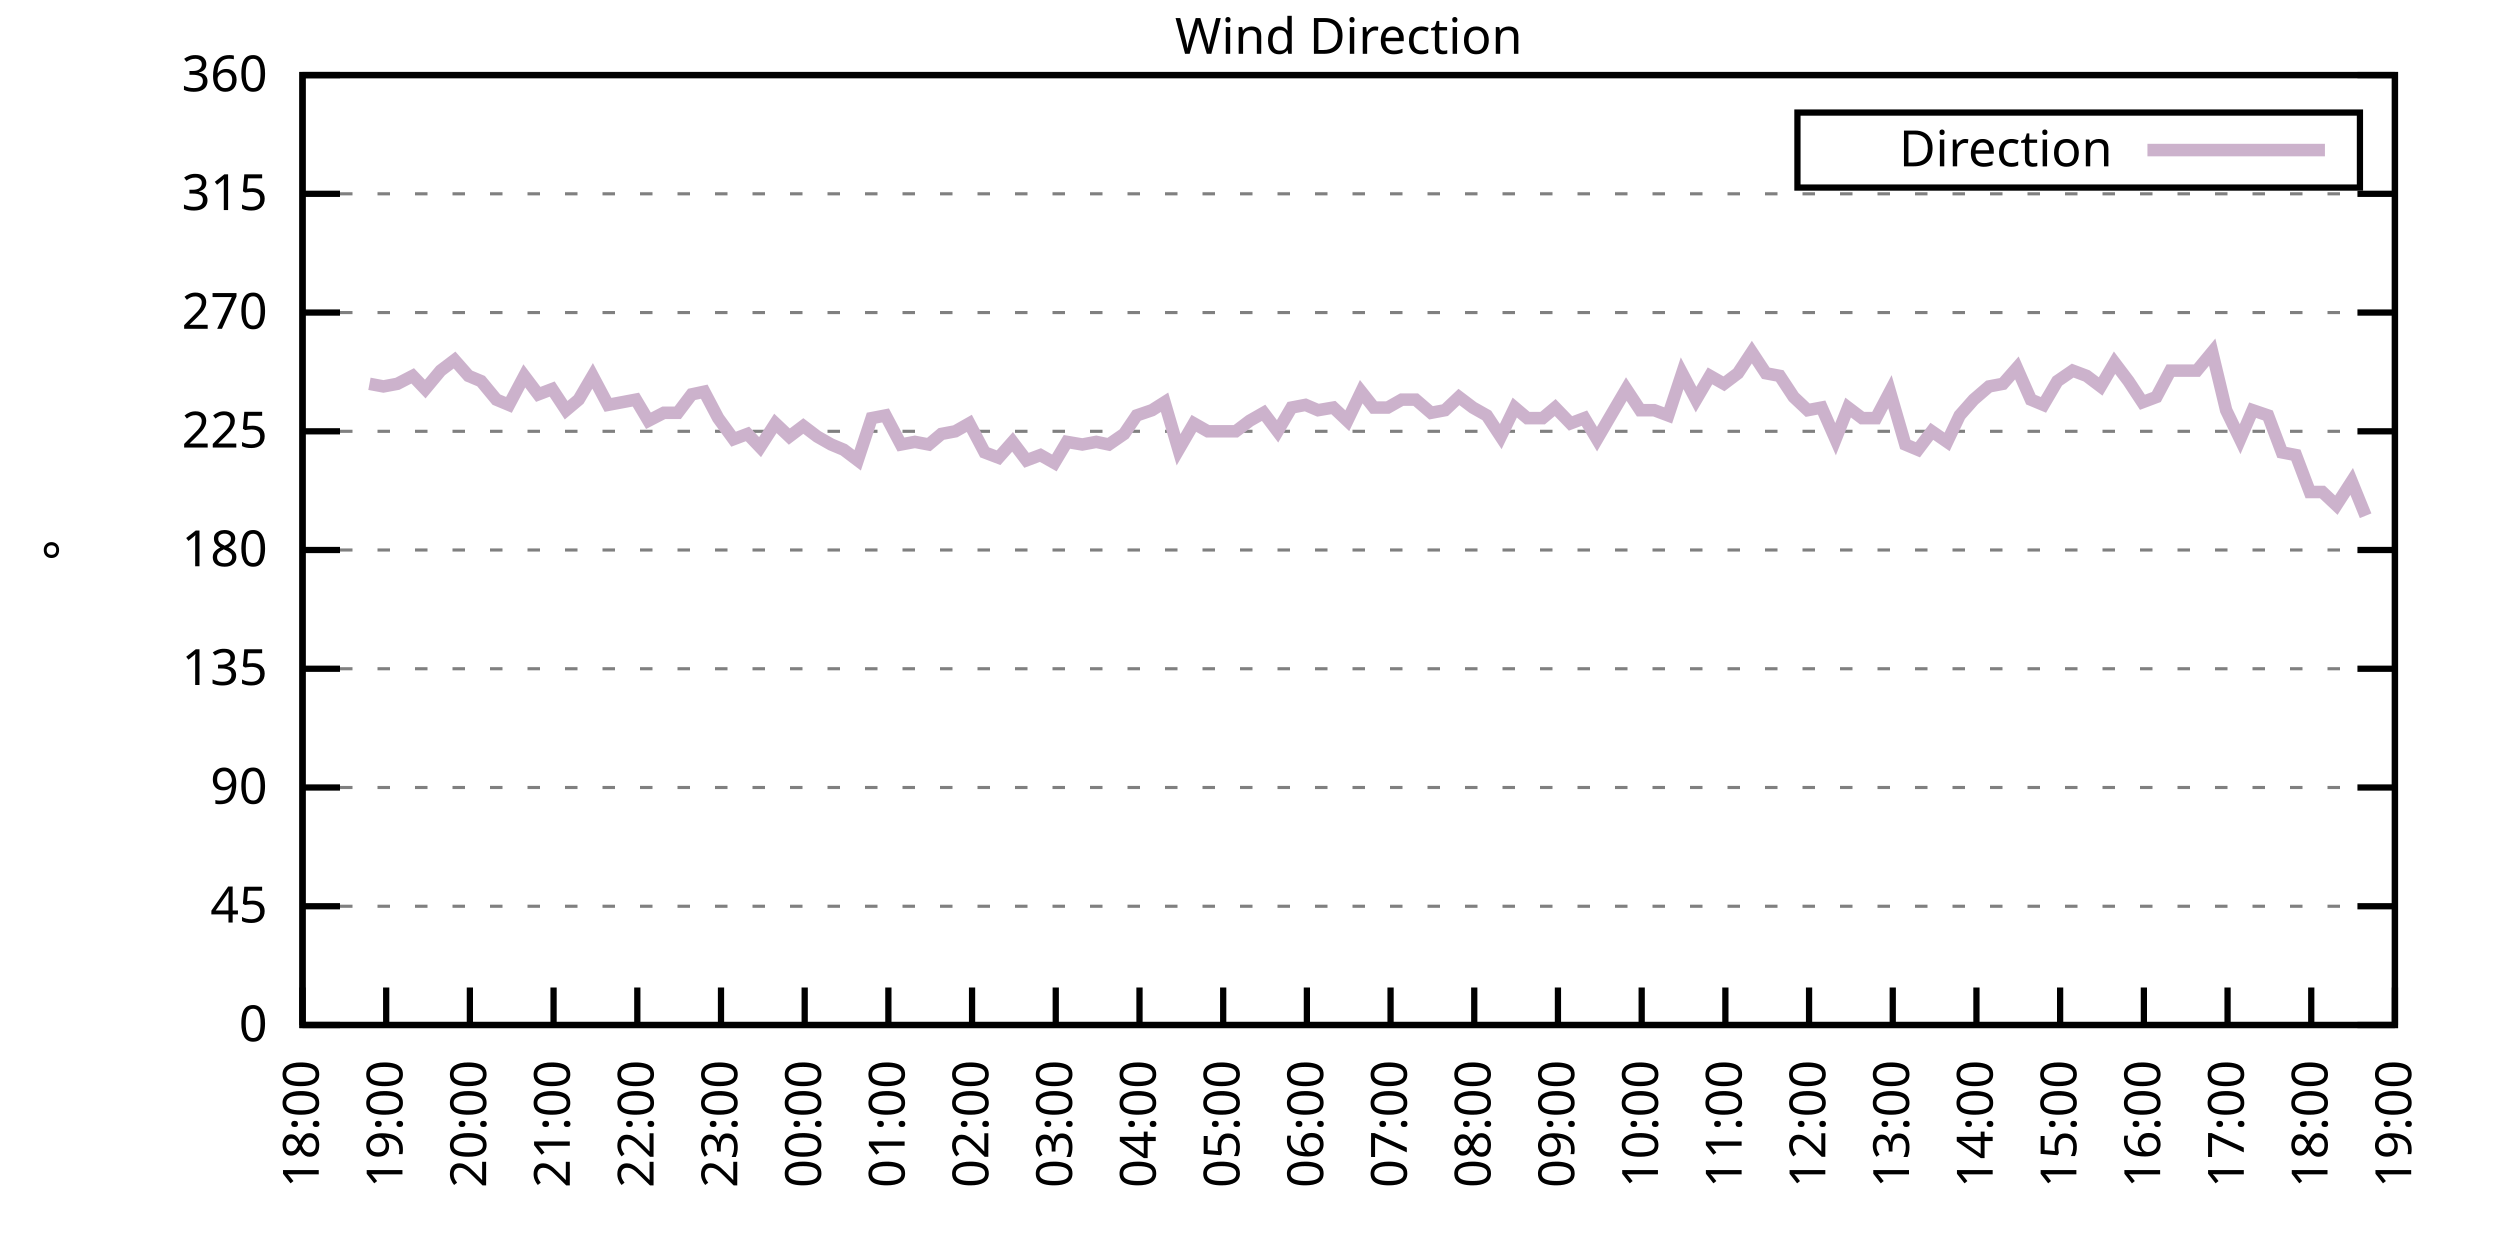
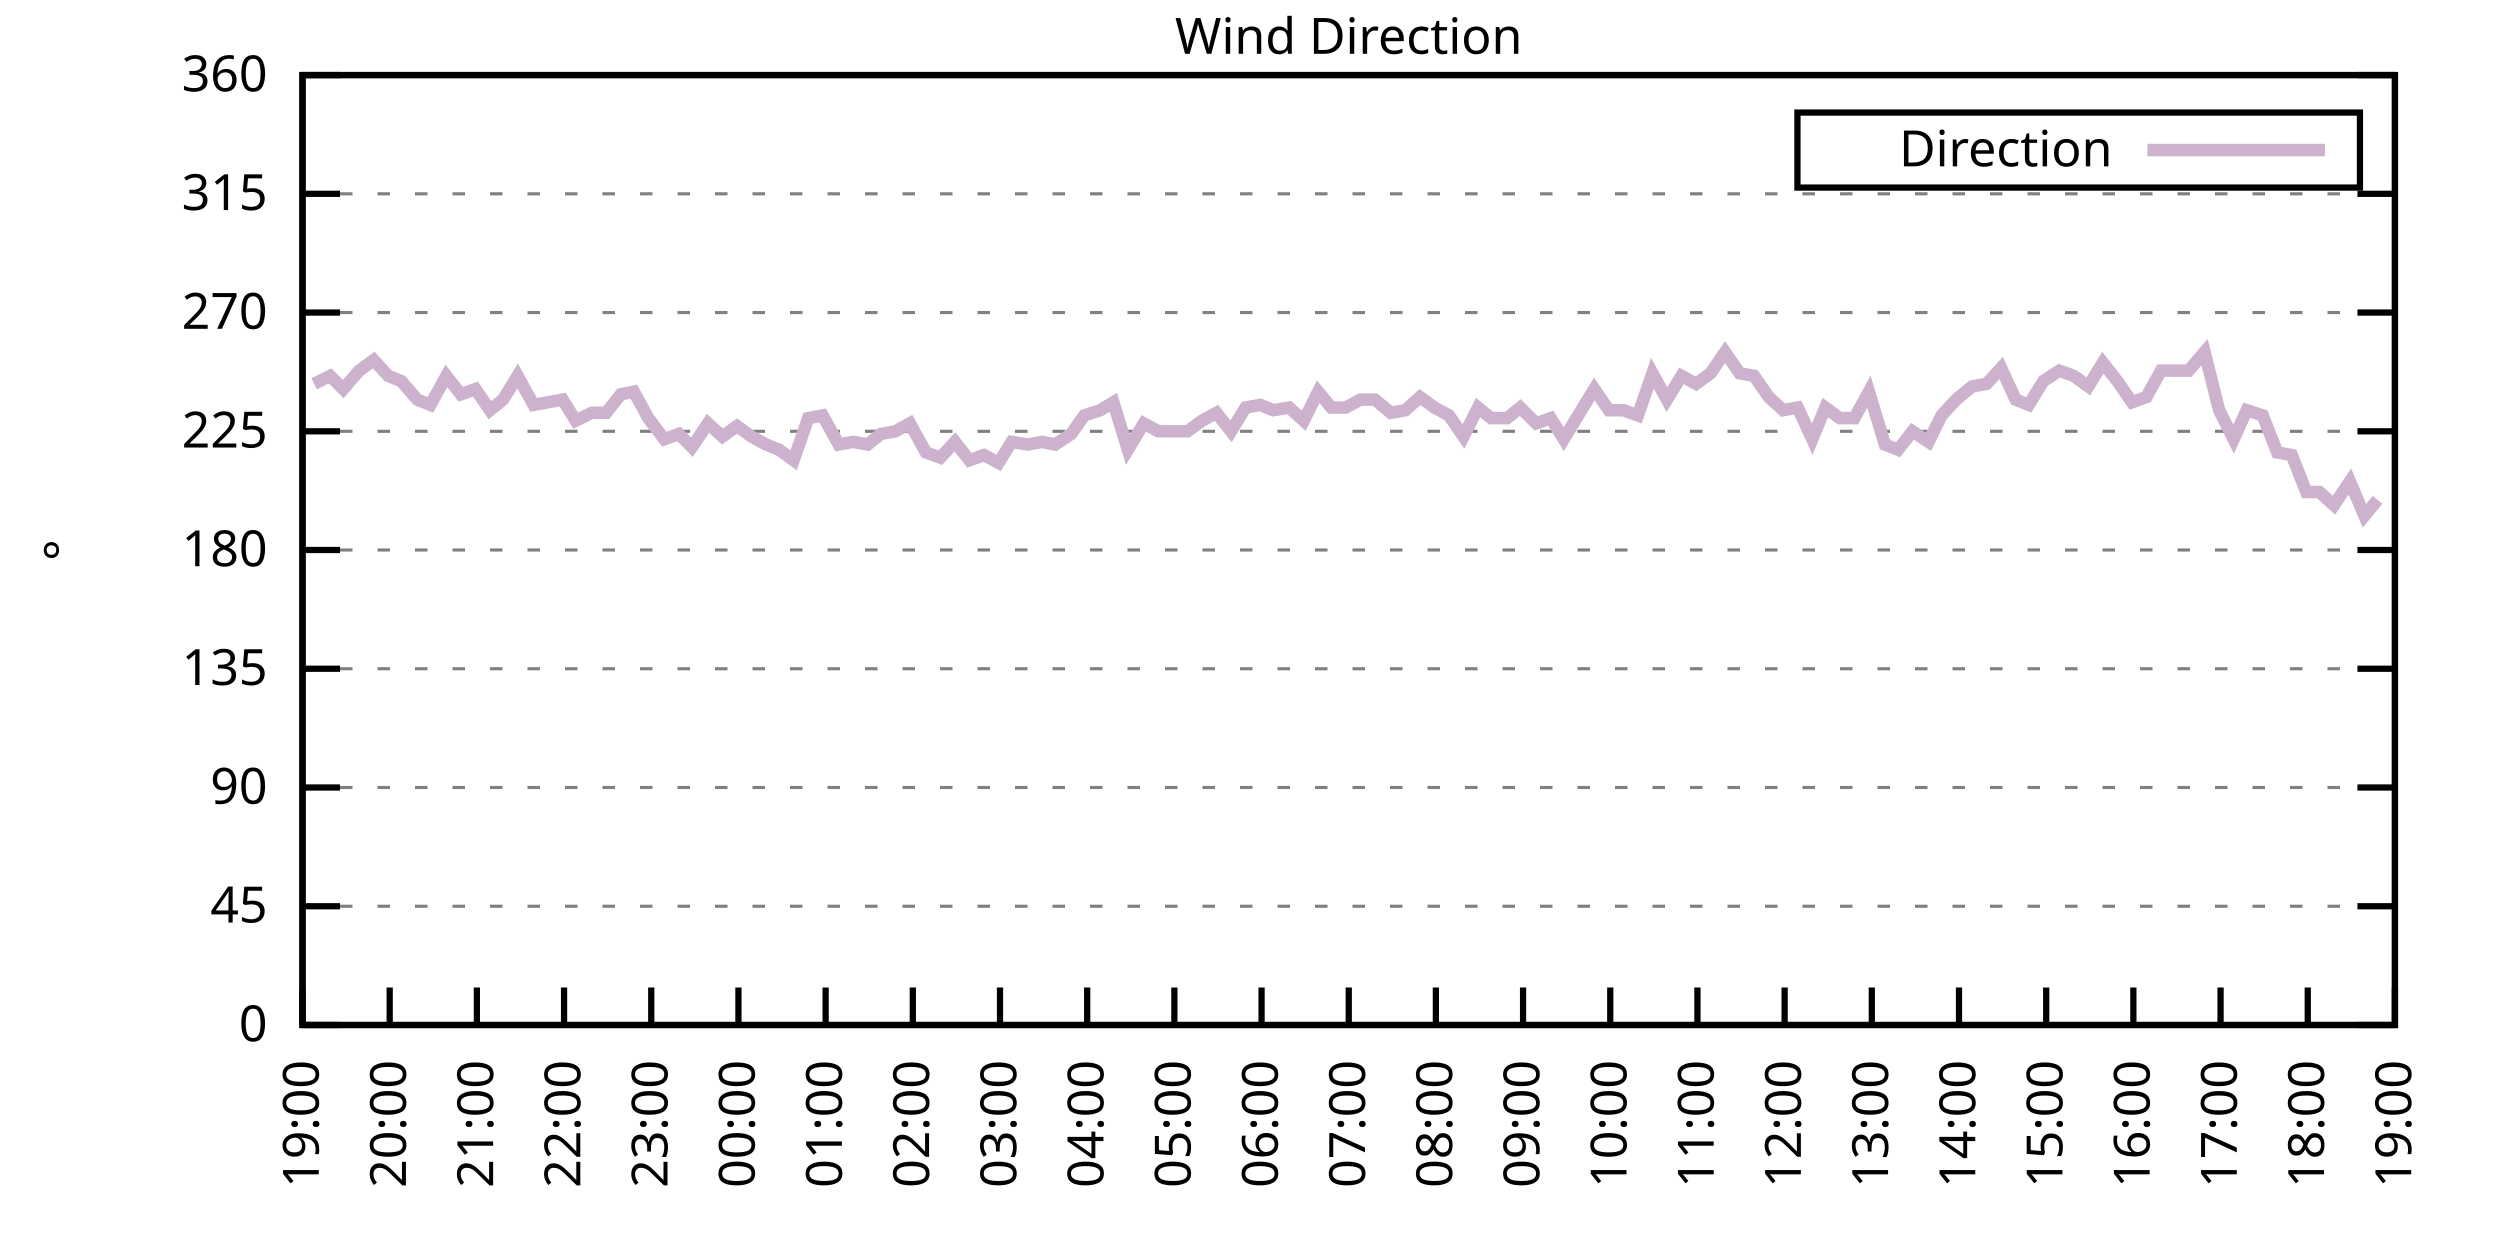
<svg xmlns="http://www.w3.org/2000/svg" xmlns:xlink="http://www.w3.org/1999/xlink" width="400" height="200" viewBox="0 0 400 200">
  <g id="gnuplot_canvas">
    <rect x="0" y="0" width="400" height="200" fill="none" />
    <defs>
      <circle id="gpDot" r="0.5" stroke-width="0.5" stroke="currentColor" />
      <path id="gpPt0" stroke-width="0.333" stroke="currentColor" d="M-1,0 h2 M0,-1 v2" />
      <path id="gpPt1" stroke-width="0.333" stroke="currentColor" d="M-1,-1 L1,1 M1,-1 L-1,1" />
      <path id="gpPt2" stroke-width="0.333" stroke="currentColor" d="M-1,0 L1,0 M0,-1 L0,1 M-1,-1 L1,1 M-1,1 L1,-1" />
      <rect id="gpPt3" stroke-width="0.333" stroke="currentColor" x="-1" y="-1" width="2" height="2" />
      <rect id="gpPt4" stroke-width="0.333" stroke="currentColor" fill="currentColor" x="-1" y="-1" width="2" height="2" />
      <circle id="gpPt5" stroke-width="0.333" stroke="currentColor" cx="0" cy="0" r="1" />
      <use xlink:href="#gpPt5" id="gpPt6" fill="currentColor" stroke="none" />
      <path id="gpPt7" stroke-width="0.333" stroke="currentColor" d="M0,-1.33 L-1.33,0.67 L1.33,0.67 z" />
      <use xlink:href="#gpPt7" id="gpPt8" fill="currentColor" stroke="none" />
      <use xlink:href="#gpPt7" id="gpPt9" stroke="currentColor" transform="rotate(180)" />
      <use xlink:href="#gpPt9" id="gpPt10" fill="currentColor" stroke="none" />
      <use xlink:href="#gpPt3" id="gpPt11" stroke="currentColor" transform="rotate(45)" />
      <use xlink:href="#gpPt11" id="gpPt12" fill="currentColor" stroke="none" />
      <path id="gpPt13" stroke-width="0.333" stroke="currentColor" d="M0,1.330 L1.265,0.411 L0.782,-1.067 L-0.782,-1.076 L-1.265,0.411 z" />
      <use xlink:href="#gpPt13" id="gpPt14" fill="currentColor" stroke="none" />
      <filter id="textbox" filterUnits="objectBoundingBox" x="0" y="0" height="1" width="1">
        <feFlood flood-color="white" flood-opacity="1" result="bgnd" />
        <feComposite in="SourceGraphic" in2="bgnd" operator="atop" />
      </filter>
      <filter id="greybox" filterUnits="objectBoundingBox" x="0" y="0" height="1" width="1">
        <feFlood flood-color="lightgrey" flood-opacity="1" result="grey" />
        <feComposite in="SourceGraphic" in2="grey" operator="atop" />
      </filter>
    </defs>
    <g fill="none" color="white" stroke="currentColor" stroke-width="1.00" stroke-linecap="butt" stroke-linejoin="miter">
</g>
    <g fill="none" color="black" stroke="currentColor" stroke-width="1.00" stroke-linecap="butt" stroke-linejoin="miter">
      <g stroke="none" shape-rendering="crispEdges">
        <polygon fill="rgb(255, 255, 255)" points="48.40,164.00 383.18,164.00 383.18,12.02 48.40,12.02 " />
      </g>
    </g>
    <g fill="none" color="black" stroke="currentColor" stroke-width="1.00" stroke-linecap="butt" stroke-linejoin="miter">
</g>
    <g fill="none" color="black" stroke="black" stroke-width="0.50" stroke-linecap="butt" stroke-linejoin="miter">
</g>
    <g fill="none" color="gray" stroke="currentColor" stroke-width="0.50" stroke-linecap="butt" stroke-linejoin="miter">
      <path stroke="gray" stroke-dasharray="2,4" class="gridline" d="M48.40,164.00 L383.19,164.00  " />
    </g>
    <g fill="none" color="gray" stroke="gray" stroke-width="1.00" stroke-linecap="butt" stroke-linejoin="miter">
</g>
    <g fill="none" color="black" stroke="currentColor" stroke-width="1.00" stroke-linecap="butt" stroke-linejoin="miter">
      <path stroke="black" d="M48.40,164.00 L54.40,164.00 M383.19,164.00 L377.19,164.00  " />
      <g transform="translate(42.80,166.60)" stroke="none" fill="black" font-family="Sans" font-size="8.00" text-anchor="end">
        <text>
          <tspan font-family="Sans"> 0</tspan>
        </text>
      </g>
    </g>
    <g fill="none" color="black" stroke="currentColor" stroke-width="1.00" stroke-linecap="butt" stroke-linejoin="miter">
</g>
    <g fill="none" color="black" stroke="black" stroke-width="0.50" stroke-linecap="butt" stroke-linejoin="miter">
</g>
    <g fill="none" color="gray" stroke="currentColor" stroke-width="0.50" stroke-linecap="butt" stroke-linejoin="miter">
      <path stroke="gray" stroke-dasharray="2,4" class="gridline" d="M48.40,145.00 L383.19,145.00  " />
    </g>
    <g fill="none" color="gray" stroke="gray" stroke-width="1.00" stroke-linecap="butt" stroke-linejoin="miter">
</g>
    <g fill="none" color="black" stroke="currentColor" stroke-width="1.00" stroke-linecap="butt" stroke-linejoin="miter">
      <path stroke="black" d="M48.40,145.00 L54.40,145.00 M383.19,145.00 L377.19,145.00  " />
      <g transform="translate(42.80,147.60)" stroke="none" fill="black" font-family="Sans" font-size="8.00" text-anchor="end">
        <text>
          <tspan font-family="Sans"> 45</tspan>
        </text>
      </g>
    </g>
    <g fill="none" color="black" stroke="currentColor" stroke-width="1.00" stroke-linecap="butt" stroke-linejoin="miter">
</g>
    <g fill="none" color="black" stroke="black" stroke-width="0.50" stroke-linecap="butt" stroke-linejoin="miter">
</g>
    <g fill="none" color="gray" stroke="currentColor" stroke-width="0.50" stroke-linecap="butt" stroke-linejoin="miter">
      <path stroke="gray" stroke-dasharray="2,4" class="gridline" d="M48.40,126.00 L383.19,126.00  " />
    </g>
    <g fill="none" color="gray" stroke="gray" stroke-width="1.00" stroke-linecap="butt" stroke-linejoin="miter">
</g>
    <g fill="none" color="black" stroke="currentColor" stroke-width="1.00" stroke-linecap="butt" stroke-linejoin="miter">
      <path stroke="black" d="M48.40,126.00 L54.40,126.00 M383.19,126.00 L377.19,126.00  " />
      <g transform="translate(42.80,128.60)" stroke="none" fill="black" font-family="Sans" font-size="8.00" text-anchor="end">
        <text>
          <tspan font-family="Sans"> 90</tspan>
        </text>
      </g>
    </g>
    <g fill="none" color="black" stroke="currentColor" stroke-width="1.00" stroke-linecap="butt" stroke-linejoin="miter">
</g>
    <g fill="none" color="black" stroke="black" stroke-width="0.50" stroke-linecap="butt" stroke-linejoin="miter">
</g>
    <g fill="none" color="gray" stroke="currentColor" stroke-width="0.50" stroke-linecap="butt" stroke-linejoin="miter">
      <path stroke="gray" stroke-dasharray="2,4" class="gridline" d="M48.40,107.00 L383.19,107.00  " />
    </g>
    <g fill="none" color="gray" stroke="gray" stroke-width="1.00" stroke-linecap="butt" stroke-linejoin="miter">
</g>
    <g fill="none" color="black" stroke="currentColor" stroke-width="1.00" stroke-linecap="butt" stroke-linejoin="miter">
      <path stroke="black" d="M48.40,107.00 L54.40,107.00 M383.19,107.00 L377.19,107.00  " />
      <g transform="translate(42.80,109.60)" stroke="none" fill="black" font-family="Sans" font-size="8.00" text-anchor="end">
        <text>
          <tspan font-family="Sans"> 135</tspan>
        </text>
      </g>
    </g>
    <g fill="none" color="black" stroke="currentColor" stroke-width="1.00" stroke-linecap="butt" stroke-linejoin="miter">
</g>
    <g fill="none" color="black" stroke="black" stroke-width="0.50" stroke-linecap="butt" stroke-linejoin="miter">
</g>
    <g fill="none" color="gray" stroke="currentColor" stroke-width="0.50" stroke-linecap="butt" stroke-linejoin="miter">
      <path stroke="gray" stroke-dasharray="2,4" class="gridline" d="M48.40,88.00 L383.19,88.00  " />
    </g>
    <g fill="none" color="gray" stroke="gray" stroke-width="1.00" stroke-linecap="butt" stroke-linejoin="miter">
</g>
    <g fill="none" color="black" stroke="currentColor" stroke-width="1.00" stroke-linecap="butt" stroke-linejoin="miter">
      <path stroke="black" d="M48.40,88.00 L54.40,88.00 M383.19,88.00 L377.19,88.00  " />
      <g transform="translate(42.80,90.60)" stroke="none" fill="black" font-family="Sans" font-size="8.00" text-anchor="end">
        <text>
          <tspan font-family="Sans"> 180</tspan>
        </text>
      </g>
    </g>
    <g fill="none" color="black" stroke="currentColor" stroke-width="1.00" stroke-linecap="butt" stroke-linejoin="miter">
</g>
    <g fill="none" color="black" stroke="black" stroke-width="0.50" stroke-linecap="butt" stroke-linejoin="miter">
</g>
    <g fill="none" color="gray" stroke="currentColor" stroke-width="0.50" stroke-linecap="butt" stroke-linejoin="miter">
      <path stroke="gray" stroke-dasharray="2,4" class="gridline" d="M48.40,69.01 L383.19,69.01  " />
    </g>
    <g fill="none" color="gray" stroke="gray" stroke-width="1.00" stroke-linecap="butt" stroke-linejoin="miter">
</g>
    <g fill="none" color="black" stroke="currentColor" stroke-width="1.00" stroke-linecap="butt" stroke-linejoin="miter">
      <path stroke="black" d="M48.40,69.01 L54.40,69.01 M383.19,69.01 L377.19,69.01  " />
      <g transform="translate(42.80,71.61)" stroke="none" fill="black" font-family="Sans" font-size="8.00" text-anchor="end">
        <text>
          <tspan font-family="Sans"> 225</tspan>
        </text>
      </g>
    </g>
    <g fill="none" color="black" stroke="currentColor" stroke-width="1.00" stroke-linecap="butt" stroke-linejoin="miter">
</g>
    <g fill="none" color="black" stroke="black" stroke-width="0.50" stroke-linecap="butt" stroke-linejoin="miter">
</g>
    <g fill="none" color="gray" stroke="currentColor" stroke-width="0.50" stroke-linecap="butt" stroke-linejoin="miter">
      <path stroke="gray" stroke-dasharray="2,4" class="gridline" d="M48.40,50.01 L383.19,50.01  " />
    </g>
    <g fill="none" color="gray" stroke="gray" stroke-width="1.00" stroke-linecap="butt" stroke-linejoin="miter">
</g>
    <g fill="none" color="black" stroke="currentColor" stroke-width="1.00" stroke-linecap="butt" stroke-linejoin="miter">
      <path stroke="black" d="M48.40,50.01 L54.40,50.01 M383.19,50.01 L377.19,50.01  " />
      <g transform="translate(42.80,52.61)" stroke="none" fill="black" font-family="Sans" font-size="8.00" text-anchor="end">
        <text>
          <tspan font-family="Sans"> 270</tspan>
        </text>
      </g>
    </g>
    <g fill="none" color="black" stroke="currentColor" stroke-width="1.00" stroke-linecap="butt" stroke-linejoin="miter">
</g>
    <g fill="none" color="black" stroke="black" stroke-width="0.50" stroke-linecap="butt" stroke-linejoin="miter">
</g>
    <g fill="none" color="gray" stroke="currentColor" stroke-width="0.50" stroke-linecap="butt" stroke-linejoin="miter">
      <path stroke="gray" stroke-dasharray="2,4" class="gridline" d="M48.40,31.01 L383.19,31.01  " />
    </g>
    <g fill="none" color="gray" stroke="gray" stroke-width="1.00" stroke-linecap="butt" stroke-linejoin="miter">
</g>
    <g fill="none" color="black" stroke="currentColor" stroke-width="1.00" stroke-linecap="butt" stroke-linejoin="miter">
      <path stroke="black" d="M48.40,31.01 L54.40,31.01 M383.19,31.01 L377.19,31.01  " />
      <g transform="translate(42.80,33.61)" stroke="none" fill="black" font-family="Sans" font-size="8.00" text-anchor="end">
        <text>
          <tspan font-family="Sans"> 315</tspan>
        </text>
      </g>
    </g>
    <g fill="none" color="black" stroke="currentColor" stroke-width="1.00" stroke-linecap="butt" stroke-linejoin="miter">
</g>
    <g fill="none" color="black" stroke="black" stroke-width="0.50" stroke-linecap="butt" stroke-linejoin="miter">
</g>
    <g fill="none" color="gray" stroke="currentColor" stroke-width="0.50" stroke-linecap="butt" stroke-linejoin="miter">
      <path stroke="gray" stroke-dasharray="2,4" class="gridline" d="M48.40,12.01 L383.19,12.01  " />
    </g>
    <g fill="none" color="gray" stroke="gray" stroke-width="1.00" stroke-linecap="butt" stroke-linejoin="miter">
</g>
    <g fill="none" color="black" stroke="currentColor" stroke-width="1.00" stroke-linecap="butt" stroke-linejoin="miter">
      <path stroke="black" d="M48.40,12.01 L54.40,12.01 M383.19,12.01 L377.19,12.01  " />
      <g transform="translate(42.80,14.61)" stroke="none" fill="black" font-family="Sans" font-size="8.00" text-anchor="end">
        <text>
          <tspan font-family="Sans"> 360</tspan>
        </text>
      </g>
    </g>
    <g fill="none" color="black" stroke="currentColor" stroke-width="1.00" stroke-linecap="butt" stroke-linejoin="miter">
      <path stroke="black" d="M48.40,164.00 L48.40,158.00  " />
      <g transform="translate(51.00,169.60) rotate(270.00)" stroke="none" fill="black" font-family="Sans" font-size="8.00" text-anchor="end">
        <text>
-           <tspan font-family="Sans">18:00</tspan>
-         </text>
-       </g>
-     </g>
-     <g fill="none" color="black" stroke="currentColor" stroke-width="1.00" stroke-linecap="butt" stroke-linejoin="miter">
-       <path stroke="black" d="M61.79,164.00 L61.79,158.00  " />
-       <g transform="translate(64.39,169.60) rotate(270.00)" stroke="none" fill="black" font-family="Sans" font-size="8.00" text-anchor="end">
-         <text>
          <tspan font-family="Sans">19:00</tspan>
        </text>
      </g>
    </g>
    <g fill="none" color="black" stroke="currentColor" stroke-width="1.00" stroke-linecap="butt" stroke-linejoin="miter">
-       <path stroke="black" d="M75.18,164.00 L75.18,158.00  " />
-       <g transform="translate(77.78,169.60) rotate(270.00)" stroke="none" fill="black" font-family="Sans" font-size="8.00" text-anchor="end">
+       <path stroke="black" d="M62.35,164.00 L62.35,158.00  " />
+       <g transform="translate(64.95,169.60) rotate(270.00)" stroke="none" fill="black" font-family="Sans" font-size="8.00" text-anchor="end">
        <text>
          <tspan font-family="Sans">20:00</tspan>
        </text>
      </g>
    </g>
    <g fill="none" color="black" stroke="currentColor" stroke-width="1.00" stroke-linecap="butt" stroke-linejoin="miter">
-       <path stroke="black" d="M88.57,164.00 L88.57,158.00  " />
-       <g transform="translate(91.17,169.60) rotate(270.00)" stroke="none" fill="black" font-family="Sans" font-size="8.00" text-anchor="end">
+       <path stroke="black" d="M76.30,164.00 L76.30,158.00  " />
+       <g transform="translate(78.90,169.60) rotate(270.00)" stroke="none" fill="black" font-family="Sans" font-size="8.00" text-anchor="end">
        <text>
          <tspan font-family="Sans">21:00</tspan>
        </text>
      </g>
    </g>
    <g fill="none" color="black" stroke="currentColor" stroke-width="1.00" stroke-linecap="butt" stroke-linejoin="miter">
-       <path stroke="black" d="M101.97,164.00 L101.97,158.00  " />
-       <g transform="translate(104.57,169.60) rotate(270.00)" stroke="none" fill="black" font-family="Sans" font-size="8.00" text-anchor="end">
+       <path stroke="black" d="M90.25,164.00 L90.25,158.00  " />
+       <g transform="translate(92.85,169.60) rotate(270.00)" stroke="none" fill="black" font-family="Sans" font-size="8.00" text-anchor="end">
        <text>
          <tspan font-family="Sans">22:00</tspan>
        </text>
      </g>
    </g>
    <g fill="none" color="black" stroke="currentColor" stroke-width="1.00" stroke-linecap="butt" stroke-linejoin="miter">
-       <path stroke="black" d="M115.36,164.00 L115.36,158.00  " />
-       <g transform="translate(117.96,169.60) rotate(270.00)" stroke="none" fill="black" font-family="Sans" font-size="8.00" text-anchor="end">
+       <path stroke="black" d="M104.20,164.00 L104.20,158.00  " />
+       <g transform="translate(106.80,169.60) rotate(270.00)" stroke="none" fill="black" font-family="Sans" font-size="8.00" text-anchor="end">
        <text>
          <tspan font-family="Sans">23:00</tspan>
        </text>
      </g>
    </g>
    <g fill="none" color="black" stroke="currentColor" stroke-width="1.00" stroke-linecap="butt" stroke-linejoin="miter">
-       <path stroke="black" d="M128.75,164.00 L128.75,158.00  " />
-       <g transform="translate(131.35,169.60) rotate(270.00)" stroke="none" fill="black" font-family="Sans" font-size="8.00" text-anchor="end">
+       <path stroke="black" d="M118.15,164.00 L118.15,158.00  " />
+       <g transform="translate(120.75,169.60) rotate(270.00)" stroke="none" fill="black" font-family="Sans" font-size="8.00" text-anchor="end">
        <text>
          <tspan font-family="Sans">00:00</tspan>
        </text>
      </g>
    </g>
    <g fill="none" color="black" stroke="currentColor" stroke-width="1.00" stroke-linecap="butt" stroke-linejoin="miter">
-       <path stroke="black" d="M142.14,164.00 L142.14,158.00  " />
-       <g transform="translate(144.74,169.60) rotate(270.00)" stroke="none" fill="black" font-family="Sans" font-size="8.00" text-anchor="end">
+       <path stroke="black" d="M132.10,164.00 L132.10,158.00  " />
+       <g transform="translate(134.70,169.60) rotate(270.00)" stroke="none" fill="black" font-family="Sans" font-size="8.00" text-anchor="end">
        <text>
          <tspan font-family="Sans">01:00</tspan>
        </text>
      </g>
    </g>
    <g fill="none" color="black" stroke="currentColor" stroke-width="1.00" stroke-linecap="butt" stroke-linejoin="miter">
-       <path stroke="black" d="M155.53,164.00 L155.53,158.00  " />
-       <g transform="translate(158.13,169.60) rotate(270.00)" stroke="none" fill="black" font-family="Sans" font-size="8.00" text-anchor="end">
+       <path stroke="black" d="M146.05,164.00 L146.05,158.00  " />
+       <g transform="translate(148.65,169.60) rotate(270.00)" stroke="none" fill="black" font-family="Sans" font-size="8.00" text-anchor="end">
        <text>
          <tspan font-family="Sans">02:00</tspan>
        </text>
      </g>
    </g>
    <g fill="none" color="black" stroke="currentColor" stroke-width="1.00" stroke-linecap="butt" stroke-linejoin="miter">
-       <path stroke="black" d="M168.92,164.00 L168.92,158.00  " />
-       <g transform="translate(171.52,169.60) rotate(270.00)" stroke="none" fill="black" font-family="Sans" font-size="8.00" text-anchor="end">
+       <path stroke="black" d="M160.00,164.00 L160.00,158.00  " />
+       <g transform="translate(162.60,169.60) rotate(270.00)" stroke="none" fill="black" font-family="Sans" font-size="8.00" text-anchor="end">
        <text>
          <tspan font-family="Sans">03:00</tspan>
        </text>
      </g>
    </g>
    <g fill="none" color="black" stroke="currentColor" stroke-width="1.00" stroke-linecap="butt" stroke-linejoin="miter">
-       <path stroke="black" d="M182.32,164.00 L182.32,158.00  " />
-       <g transform="translate(184.92,169.60) rotate(270.00)" stroke="none" fill="black" font-family="Sans" font-size="8.00" text-anchor="end">
+       <path stroke="black" d="M173.95,164.00 L173.95,158.00  " />
+       <g transform="translate(176.55,169.60) rotate(270.00)" stroke="none" fill="black" font-family="Sans" font-size="8.00" text-anchor="end">
        <text>
          <tspan font-family="Sans">04:00</tspan>
        </text>
      </g>
    </g>
    <g fill="none" color="black" stroke="currentColor" stroke-width="1.00" stroke-linecap="butt" stroke-linejoin="miter">
-       <path stroke="black" d="M195.71,164.00 L195.71,158.00  " />
-       <g transform="translate(198.31,169.60) rotate(270.00)" stroke="none" fill="black" font-family="Sans" font-size="8.00" text-anchor="end">
+       <path stroke="black" d="M187.90,164.00 L187.90,158.00  " />
+       <g transform="translate(190.50,169.60) rotate(270.00)" stroke="none" fill="black" font-family="Sans" font-size="8.00" text-anchor="end">
        <text>
          <tspan font-family="Sans">05:00</tspan>
        </text>
      </g>
    </g>
    <g fill="none" color="black" stroke="currentColor" stroke-width="1.00" stroke-linecap="butt" stroke-linejoin="miter">
-       <path stroke="black" d="M209.10,164.00 L209.10,158.00  " />
-       <g transform="translate(211.70,169.60) rotate(270.00)" stroke="none" fill="black" font-family="Sans" font-size="8.00" text-anchor="end">
+       <path stroke="black" d="M201.85,164.00 L201.85,158.00  " />
+       <g transform="translate(204.45,169.60) rotate(270.00)" stroke="none" fill="black" font-family="Sans" font-size="8.00" text-anchor="end">
        <text>
          <tspan font-family="Sans">06:00</tspan>
        </text>
      </g>
    </g>
    <g fill="none" color="black" stroke="currentColor" stroke-width="1.00" stroke-linecap="butt" stroke-linejoin="miter">
-       <path stroke="black" d="M222.49,164.00 L222.49,158.00  " />
-       <g transform="translate(225.09,169.60) rotate(270.00)" stroke="none" fill="black" font-family="Sans" font-size="8.00" text-anchor="end">
+       <path stroke="black" d="M215.80,164.00 L215.80,158.00  " />
+       <g transform="translate(218.40,169.60) rotate(270.00)" stroke="none" fill="black" font-family="Sans" font-size="8.00" text-anchor="end">
        <text>
          <tspan font-family="Sans">07:00</tspan>
        </text>
      </g>
    </g>
    <g fill="none" color="black" stroke="currentColor" stroke-width="1.00" stroke-linecap="butt" stroke-linejoin="miter">
-       <path stroke="black" d="M235.88,164.00 L235.88,158.00  " />
-       <g transform="translate(238.48,169.60) rotate(270.00)" stroke="none" fill="black" font-family="Sans" font-size="8.00" text-anchor="end">
+       <path stroke="black" d="M229.74,164.00 L229.74,158.00  " />
+       <g transform="translate(232.34,169.60) rotate(270.00)" stroke="none" fill="black" font-family="Sans" font-size="8.00" text-anchor="end">
        <text>
          <tspan font-family="Sans">08:00</tspan>
        </text>
      </g>
    </g>
    <g fill="none" color="black" stroke="currentColor" stroke-width="1.00" stroke-linecap="butt" stroke-linejoin="miter">
-       <path stroke="black" d="M249.27,164.00 L249.27,158.00  " />
-       <g transform="translate(251.87,169.60) rotate(270.00)" stroke="none" fill="black" font-family="Sans" font-size="8.00" text-anchor="end">
+       <path stroke="black" d="M243.69,164.00 L243.69,158.00  " />
+       <g transform="translate(246.29,169.60) rotate(270.00)" stroke="none" fill="black" font-family="Sans" font-size="8.00" text-anchor="end">
        <text>
          <tspan font-family="Sans">09:00</tspan>
        </text>
      </g>
    </g>
    <g fill="none" color="black" stroke="currentColor" stroke-width="1.00" stroke-linecap="butt" stroke-linejoin="miter">
-       <path stroke="black" d="M262.67,164.00 L262.67,158.00  " />
-       <g transform="translate(265.27,169.60) rotate(270.00)" stroke="none" fill="black" font-family="Sans" font-size="8.00" text-anchor="end">
+       <path stroke="black" d="M257.64,164.00 L257.64,158.00  " />
+       <g transform="translate(260.24,169.60) rotate(270.00)" stroke="none" fill="black" font-family="Sans" font-size="8.00" text-anchor="end">
        <text>
          <tspan font-family="Sans">10:00</tspan>
        </text>
      </g>
    </g>
    <g fill="none" color="black" stroke="currentColor" stroke-width="1.00" stroke-linecap="butt" stroke-linejoin="miter">
-       <path stroke="black" d="M276.06,164.00 L276.06,158.00  " />
-       <g transform="translate(278.66,169.60) rotate(270.00)" stroke="none" fill="black" font-family="Sans" font-size="8.00" text-anchor="end">
+       <path stroke="black" d="M271.59,164.00 L271.59,158.00  " />
+       <g transform="translate(274.19,169.60) rotate(270.00)" stroke="none" fill="black" font-family="Sans" font-size="8.00" text-anchor="end">
        <text>
          <tspan font-family="Sans">11:00</tspan>
        </text>
      </g>
    </g>
    <g fill="none" color="black" stroke="currentColor" stroke-width="1.00" stroke-linecap="butt" stroke-linejoin="miter">
-       <path stroke="black" d="M289.45,164.00 L289.45,158.00  " />
-       <g transform="translate(292.05,169.60) rotate(270.00)" stroke="none" fill="black" font-family="Sans" font-size="8.00" text-anchor="end">
+       <path stroke="black" d="M285.54,164.00 L285.54,158.00  " />
+       <g transform="translate(288.14,169.60) rotate(270.00)" stroke="none" fill="black" font-family="Sans" font-size="8.00" text-anchor="end">
        <text>
          <tspan font-family="Sans">12:00</tspan>
        </text>
      </g>
    </g>
    <g fill="none" color="black" stroke="currentColor" stroke-width="1.00" stroke-linecap="butt" stroke-linejoin="miter">
-       <path stroke="black" d="M302.84,164.00 L302.84,158.00  " />
-       <g transform="translate(305.44,169.60) rotate(270.00)" stroke="none" fill="black" font-family="Sans" font-size="8.00" text-anchor="end">
+       <path stroke="black" d="M299.49,164.00 L299.49,158.00  " />
+       <g transform="translate(302.09,169.60) rotate(270.00)" stroke="none" fill="black" font-family="Sans" font-size="8.00" text-anchor="end">
        <text>
          <tspan font-family="Sans">13:00</tspan>
        </text>
      </g>
    </g>
    <g fill="none" color="black" stroke="currentColor" stroke-width="1.00" stroke-linecap="butt" stroke-linejoin="miter">
-       <path stroke="black" d="M316.23,164.00 L316.23,158.00  " />
-       <g transform="translate(318.83,169.60) rotate(270.00)" stroke="none" fill="black" font-family="Sans" font-size="8.00" text-anchor="end">
+       <path stroke="black" d="M313.44,164.00 L313.44,158.00  " />
+       <g transform="translate(316.04,169.60) rotate(270.00)" stroke="none" fill="black" font-family="Sans" font-size="8.00" text-anchor="end">
        <text>
          <tspan font-family="Sans">14:00</tspan>
        </text>
      </g>
    </g>
    <g fill="none" color="black" stroke="currentColor" stroke-width="1.00" stroke-linecap="butt" stroke-linejoin="miter">
-       <path stroke="black" d="M329.62,164.00 L329.62,158.00  " />
-       <g transform="translate(332.22,169.60) rotate(270.00)" stroke="none" fill="black" font-family="Sans" font-size="8.00" text-anchor="end">
+       <path stroke="black" d="M327.39,164.00 L327.39,158.00  " />
+       <g transform="translate(329.99,169.60) rotate(270.00)" stroke="none" fill="black" font-family="Sans" font-size="8.00" text-anchor="end">
        <text>
          <tspan font-family="Sans">15:00</tspan>
        </text>
      </g>
    </g>
    <g fill="none" color="black" stroke="currentColor" stroke-width="1.00" stroke-linecap="butt" stroke-linejoin="miter">
-       <path stroke="black" d="M343.02,164.00 L343.02,158.00  " />
-       <g transform="translate(345.62,169.60) rotate(270.00)" stroke="none" fill="black" font-family="Sans" font-size="8.00" text-anchor="end">
+       <path stroke="black" d="M341.34,164.00 L341.34,158.00  " />
+       <g transform="translate(343.94,169.60) rotate(270.00)" stroke="none" fill="black" font-family="Sans" font-size="8.00" text-anchor="end">
        <text>
          <tspan font-family="Sans">16:00</tspan>
        </text>
      </g>
    </g>
    <g fill="none" color="black" stroke="currentColor" stroke-width="1.00" stroke-linecap="butt" stroke-linejoin="miter">
-       <path stroke="black" d="M356.41,164.00 L356.41,158.00  " />
-       <g transform="translate(359.01,169.60) rotate(270.00)" stroke="none" fill="black" font-family="Sans" font-size="8.00" text-anchor="end">
+       <path stroke="black" d="M355.29,164.00 L355.29,158.00  " />
+       <g transform="translate(357.89,169.60) rotate(270.00)" stroke="none" fill="black" font-family="Sans" font-size="8.00" text-anchor="end">
        <text>
          <tspan font-family="Sans">17:00</tspan>
        </text>
      </g>
    </g>
    <g fill="none" color="black" stroke="currentColor" stroke-width="1.00" stroke-linecap="butt" stroke-linejoin="miter">
-       <path stroke="black" d="M369.80,164.00 L369.80,158.00  " />
-       <g transform="translate(372.40,169.60) rotate(270.00)" stroke="none" fill="black" font-family="Sans" font-size="8.00" text-anchor="end">
+       <path stroke="black" d="M369.24,164.00 L369.24,158.00  " />
+       <g transform="translate(371.84,169.60) rotate(270.00)" stroke="none" fill="black" font-family="Sans" font-size="8.00" text-anchor="end">
        <text>
          <tspan font-family="Sans">18:00</tspan>
        </text>
      </g>
    </g>
    <g fill="none" color="black" stroke="currentColor" stroke-width="1.00" stroke-linecap="butt" stroke-linejoin="miter">
      <path stroke="black" d="M383.19,164.00 L383.19,158.00  " />
      <g transform="translate(385.79,169.60) rotate(270.00)" stroke="none" fill="black" font-family="Sans" font-size="8.00" text-anchor="end">
        <text>
          <tspan font-family="Sans">19:00</tspan>
        </text>
      </g>
    </g>
    <g fill="none" color="black" stroke="currentColor" stroke-width="1.00" stroke-linecap="butt" stroke-linejoin="miter">
</g>
    <g fill="none" color="black" stroke="currentColor" stroke-width="1.00" stroke-linecap="butt" stroke-linejoin="miter">
      <path stroke="black" d="M48.40,12.01 L48.40,164.00 L383.19,164.00 L383.19,12.01 L48.40,12.01 Z  " />
    </g>
    <g fill="none" color="black" stroke="currentColor" stroke-width="1.00" stroke-linecap="butt" stroke-linejoin="miter">
</g>
    <g fill="none" color="black" stroke="currentColor" stroke-width="1.00" stroke-linecap="butt" stroke-linejoin="miter">
      <path stroke="black" d="M287.59,30.01 L287.59,18.01 L377.59,18.01 L377.59,30.01 L287.59,30.01 Z  " />
    </g>
    <g id="Wind_direction_plot_1">
      <g fill="none" color="white" stroke="black" stroke-width="2.00" stroke-linecap="butt" stroke-linejoin="miter">
</g>
      <g fill="none" color="black" stroke="currentColor" stroke-width="2.00" stroke-linecap="butt" stroke-linejoin="miter">
        <g transform="translate(337.99,26.61)" stroke="none" fill="black" font-family="Sans" font-size="8.00" text-anchor="end">
          <text>
            <tspan font-family="Sans">Direction</tspan>
          </text>
        </g>
      </g>
      <g fill="none" color="black" stroke="currentColor" stroke-width="2.00" stroke-linecap="butt" stroke-linejoin="miter">
-         <path stroke="rgb(204, 178, 204)" d="M343.59,24.01 L371.99,24.01 M59.11,61.41 L61.35,61.83 L63.58,61.41 L66.03,60.14 L68.04,62.25 L70.50,59.30   L72.73,57.61 L74.96,60.14 L76.97,60.98 L79.42,63.94 L81.43,64.78 L83.89,60.14 L86.12,63.10 L88.35,62.25   L90.58,65.63 L92.59,63.94 L94.82,60.14 L97.28,64.78 L99.51,64.36 L101.74,63.94 L103.75,67.32 L106.21,66.05   L108.44,66.05 L110.67,63.10 L112.68,62.67 L114.91,66.90 L117.37,70.27 L119.60,69.43 L121.61,71.54 L124.06,67.74   L126.29,69.85 L128.53,68.16 L130.76,69.85 L132.99,71.12 L135.00,71.96 L137.23,73.65 L139.46,66.90 L141.69,66.47   L144.15,71.12 L146.38,70.70 L148.61,71.12 L150.62,69.43 L152.85,69.01 L155.09,67.74 L157.54,72.38 L159.77,73.23   L162.01,70.70 L164.24,73.65 L166.47,72.81 L168.70,74.07 L170.71,70.70 L173.17,71.12 L175.40,70.70 L177.41,71.12   L179.86,69.43 L181.87,66.47 L184.32,65.63 L186.33,64.36 L188.57,71.96 L191.02,67.74 L193.25,69.01 L197.72,69.01   L199.95,67.32 L202.18,66.05 L204.41,69.01 L206.64,65.21 L208.88,64.78 L210.88,65.63 L213.34,65.21 L215.57,67.32   L217.80,62.67 L219.81,65.21 L222.04,65.21 L224.28,63.94 L226.51,63.94 L228.96,66.05 L231.20,65.63 L233.43,63.52   L235.66,65.21 L237.89,66.47 L240.12,69.85 L242.36,65.21 L244.36,66.90 L246.82,66.90 L248.83,65.21 L251.28,67.74   L253.51,66.90 L255.52,70.27 L257.98,66.05 L260.21,62.25 L262.44,65.63 L264.67,65.63 L266.91,66.47 L269.14,59.72   L271.37,63.94 L273.60,60.14 L275.83,61.41 L278.07,59.72 L280.30,56.34 L282.53,59.72 L284.76,60.14 L286.99,63.52   L289.23,65.63 L291.46,65.21 L293.69,70.27 L295.70,65.21 L297.93,66.90 L300.16,66.90 L302.39,62.67 L304.85,71.12   L306.86,71.96 L309.09,69.01 L311.54,70.70 L313.55,66.47 L315.79,63.94 L318.24,61.83 L320.47,61.41 L322.70,58.87   L324.94,63.94 L326.95,64.78 L329.18,60.98 L331.63,59.30 L333.86,60.14 L336.10,61.83 L338.33,58.03 L340.56,60.98   L342.79,64.36 L345.02,63.52 L347.26,59.30 L349.49,59.30 L351.50,59.30 L353.95,56.34 L356.18,65.63 L358.42,70.27   L360.42,65.63 L362.88,66.47 L365.11,72.38 L367.34,72.81 L369.58,78.72 L371.58,78.72 L373.82,80.83 L376.27,77.03   L378.50,82.52  " />
+         <path stroke="rgb(204, 178, 204)" d="M343.59,24.01 L371.99,24.01 M50.26,61.41 L52.82,60.14 L54.91,62.25 L57.47,59.30 L59.79,57.61 L62.12,60.14   L64.21,60.98 L66.77,63.94 L68.86,64.78 L71.42,60.14 L73.74,63.10 L76.07,62.25 L78.39,65.63 L80.48,63.94   L82.81,60.14 L85.37,64.78 L87.69,64.36 L90.02,63.94 L92.11,67.32 L94.67,66.05 L96.99,66.05 L99.32,63.10   L101.41,62.67 L103.73,66.90 L106.29,70.27 L108.62,69.43 L110.71,71.54 L113.27,67.74 L115.59,69.85 L117.92,68.16   L120.24,69.85 L122.57,71.12 L124.66,71.96 L126.98,73.65 L129.31,66.90 L131.63,66.47 L134.19,71.12 L136.51,70.70   L138.84,71.12 L140.93,69.43 L143.26,69.01 L145.58,67.74 L148.14,72.38 L150.46,73.23 L152.79,70.70 L155.11,73.65   L157.44,72.81 L159.76,74.07 L161.86,70.70 L164.41,71.12 L166.74,70.70 L168.83,71.12 L171.39,69.43 L173.48,66.47   L176.04,65.63 L178.13,64.36 L180.46,71.96 L183.01,67.74 L185.34,69.01 L189.99,69.01 L192.31,67.32 L194.64,66.05   L196.96,69.01 L199.29,65.21 L201.61,64.78 L203.71,65.63 L206.26,65.21 L208.59,67.32 L210.91,62.67 L213.01,65.21   L215.33,65.21 L217.65,63.94 L219.98,63.94 L222.54,66.05 L224.86,65.63 L227.19,63.52 L229.51,65.21 L231.84,66.47   L234.16,69.85 L236.49,65.21 L238.58,66.90 L241.14,66.90 L243.23,65.21 L245.79,67.74 L248.11,66.90 L250.20,70.27   L252.76,66.05 L255.09,62.25 L257.41,65.63 L259.74,65.63 L262.06,66.47 L264.39,59.72 L266.71,63.94 L269.04,60.14   L271.36,61.41 L273.69,59.72 L276.01,56.34 L278.34,59.72 L280.66,60.14 L282.99,63.52 L285.31,65.63 L287.64,65.21   L289.96,70.27 L292.05,65.21 L294.38,66.90 L296.70,66.90 L299.03,62.67 L301.58,71.12 L303.68,71.96 L306.00,69.01   L308.56,70.70 L310.65,66.47 L312.98,63.94 L315.53,61.83 L317.86,61.41 L320.18,58.87 L322.51,63.94 L324.60,64.78   L326.93,60.98 L329.48,59.30 L331.81,60.14 L334.13,61.83 L336.46,58.03 L338.78,60.98 L341.11,64.36 L343.43,63.52   L345.76,59.30 L348.08,59.30 L350.18,59.30 L352.73,56.34 L355.06,65.63 L357.38,70.27 L359.48,65.63 L362.03,66.47   L364.36,72.38 L366.68,72.81 L369.01,78.72 L371.10,78.72 L373.43,80.83 L375.98,77.03 L378.31,82.52 L380.40,79.98    " />
      </g>
    </g>
    <g fill="none" color="black" stroke="currentColor" stroke-width="2.00" stroke-linecap="butt" stroke-linejoin="miter">
</g>
    <g fill="none" color="black" stroke="black" stroke-width="1.00" stroke-linecap="butt" stroke-linejoin="miter">
</g>
    <g fill="none" color="black" stroke="currentColor" stroke-width="1.00" stroke-linecap="butt" stroke-linejoin="miter">
      <path stroke="black" d="M48.40,12.01 L48.40,164.00 L383.19,164.00 L383.19,12.01 L48.40,12.01 Z  " />
      <g transform="translate(12.80,88.01) rotate(270.00)" stroke="none" fill="black" font-family="Sans" font-size="8.00" text-anchor="middle">
        <text>
          <tspan font-family="Sans">°</tspan>
        </text>
      </g>
    </g>
    <g fill="none" color="black" stroke="currentColor" stroke-width="1.00" stroke-linecap="butt" stroke-linejoin="miter">
</g>
    <g fill="none" color="black" stroke="currentColor" stroke-width="1.00" stroke-linecap="butt" stroke-linejoin="miter">
      <g transform="translate(215.79,8.61)" stroke="none" fill="black" font-family="Sans" font-size="8.00" text-anchor="middle">
        <text>
          <tspan font-family="Sans">Wind Direction</tspan>
        </text>
      </g>
    </g>
    <g fill="none" color="black" stroke="currentColor" stroke-width="1.00" stroke-linecap="butt" stroke-linejoin="miter">
</g>
  </g>
</svg>
